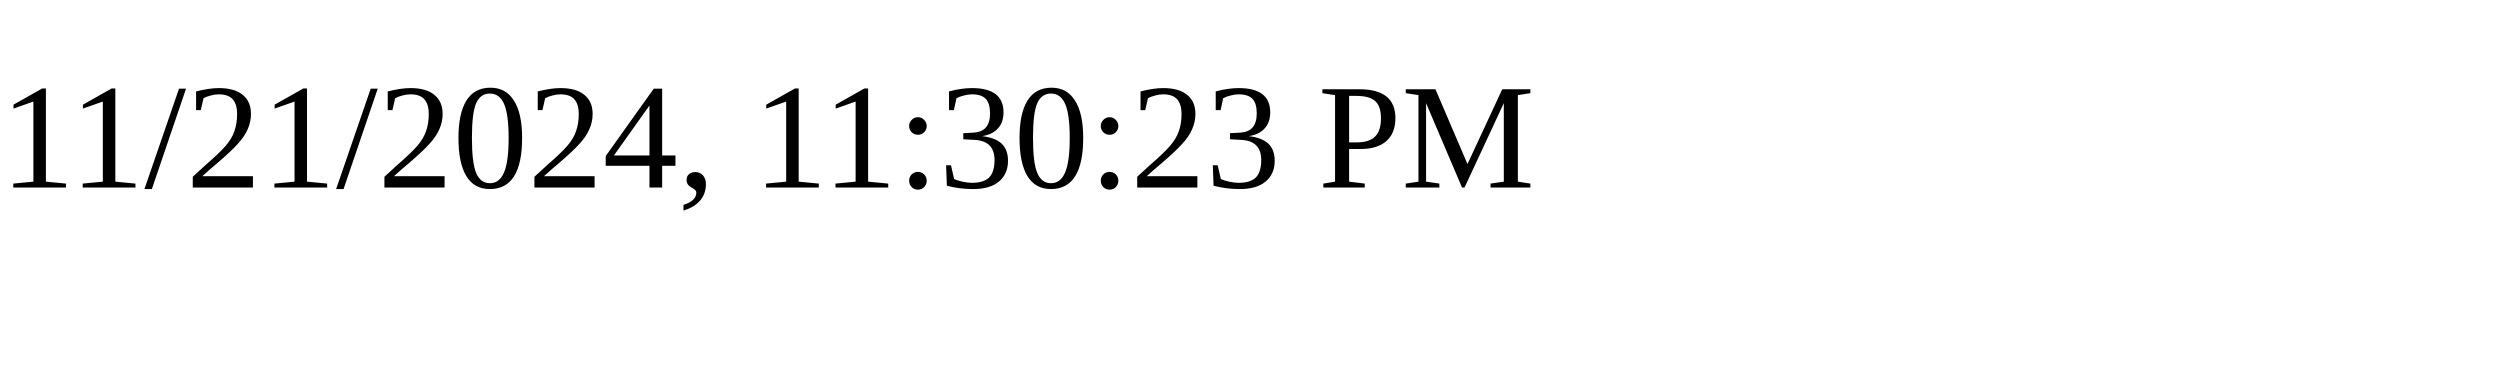
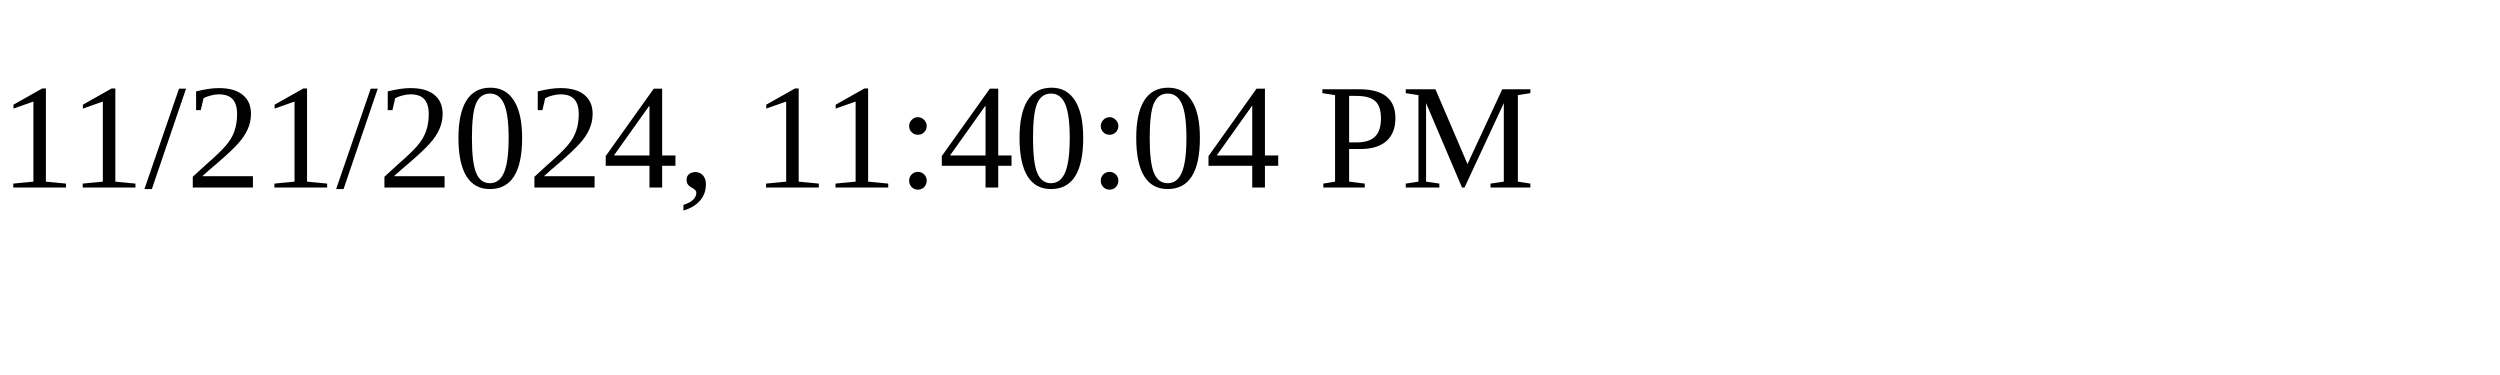
<svg xmlns="http://www.w3.org/2000/svg" height="30" width="200">
-   <text x="0" y="15">11/21/2024, 11:30:23 PM</text>
+   <text x="0" y="15">11/21/2024, 11:40:04 PM</text>
</svg>
